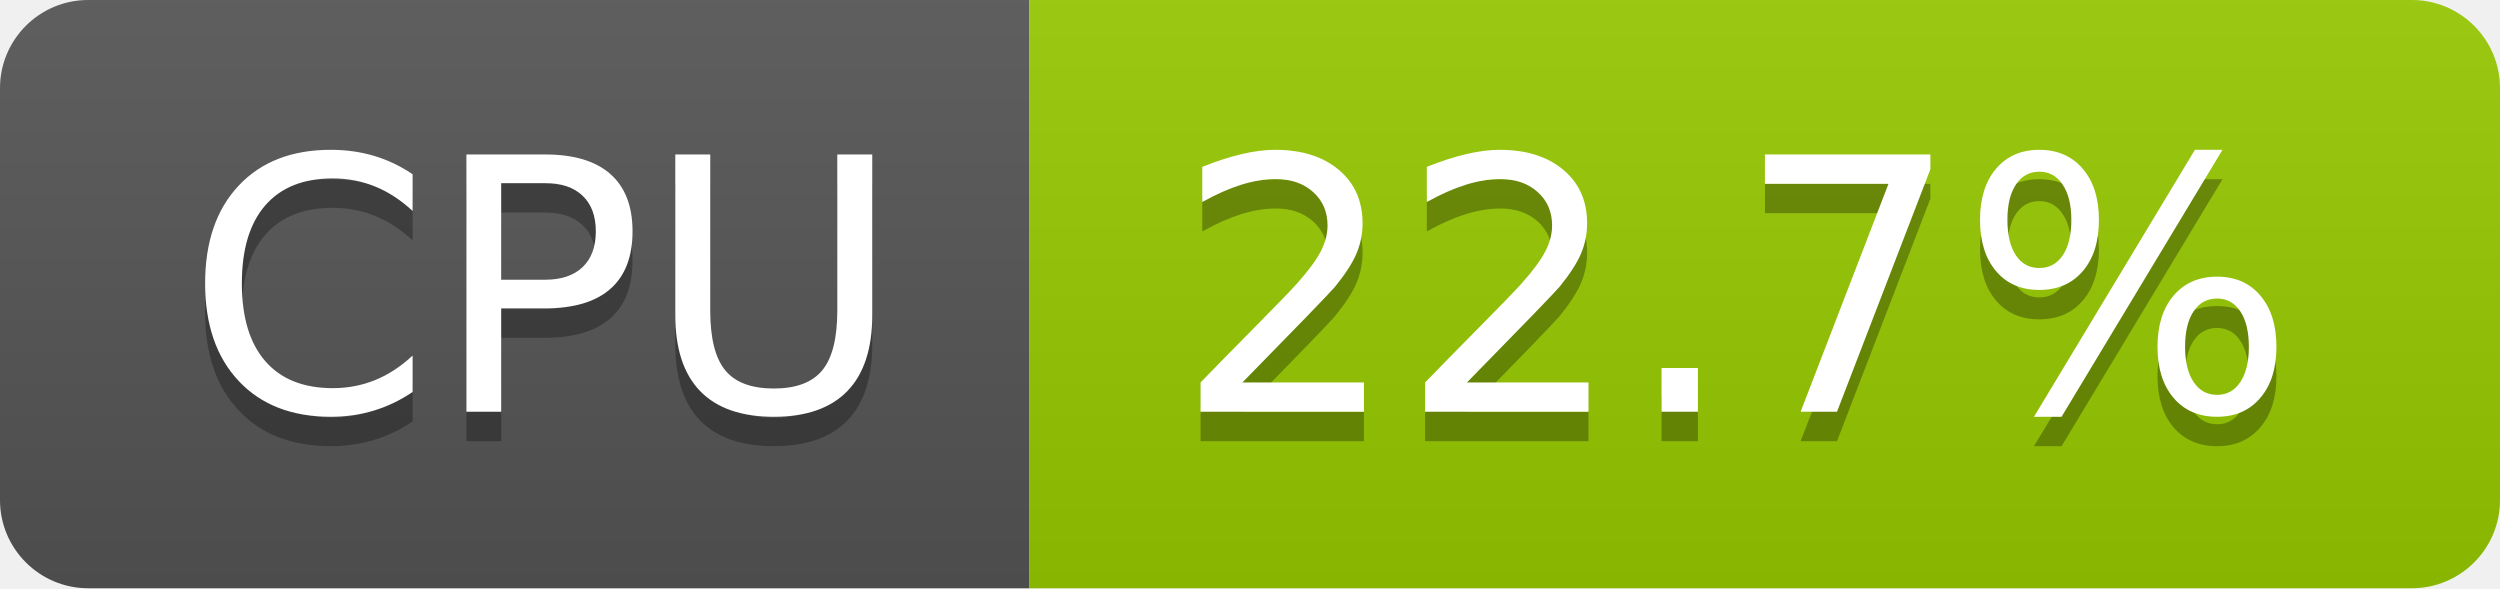
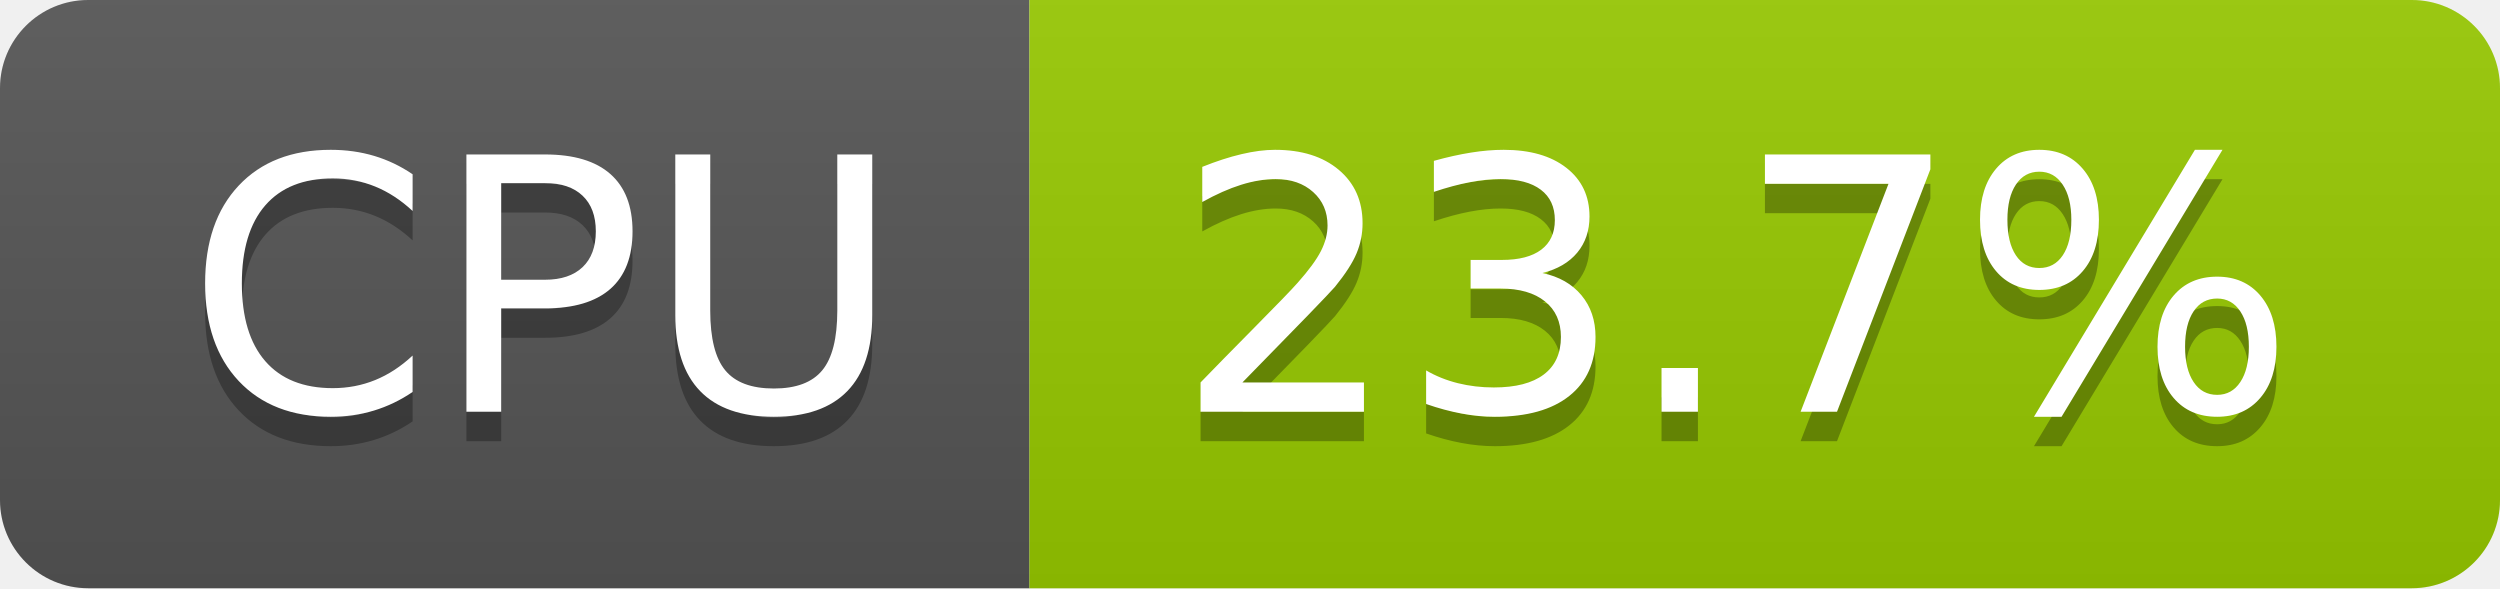
- <svg xmlns="http://www.w3.org/2000/svg" width="85" height="20" role="img" aria-label="CPU: 22.7%">
+ <svg xmlns="http://www.w3.org/2000/svg" width="85" height="20" role="img" aria-label="CPU: 23.7%">
  <linearGradient id="s" x2="0" y2="100%">
    <stop offset="0" stop-color="#bbb" stop-opacity=".1" />
    <stop offset="1" stop-opacity=".1" />
  </linearGradient>
  <clipPath id="r">
    <rect width="85" height="20" rx="3" fill="#fff" />
  </clipPath>
  <g clip-path="url(#r)">
    <rect width="35" height="20" fill="#555" />
    <rect x="35" width="50" height="20" fill="#97ca00" />
    <rect width="85" height="20" fill="url(#s)" />
  </g>
  <g fill="#fff" text-anchor="middle" font-family="Verdana,Geneva,DejaVu Sans,sans-serif" text-rendering="geometricPrecision" font-size="120">
    <text aria-hidden="true" x="185" y="150" fill="#010101" fill-opacity=".3" transform="scale(.1)" textLength="247">CPU</text>
    <text x="185" y="140" transform="scale(.1)" fill="#fff" textLength="247">CPU</text>
-     <text aria-hidden="true" x="590" y="150" fill="#010101" fill-opacity=".3" transform="scale(.1)" textLength="390">22.7%</text>
-     <text x="590" y="140" transform="scale(.1)" fill="#fff" textLength="390">22.7%</text>
+     <text aria-hidden="true" x="590" y="150" fill="#010101" fill-opacity=".3" transform="scale(.1)" textLength="390">23.7%</text>
+     <text x="590" y="140" transform="scale(.1)" fill="#fff" textLength="390">23.7%</text>
  </g>
</svg>
